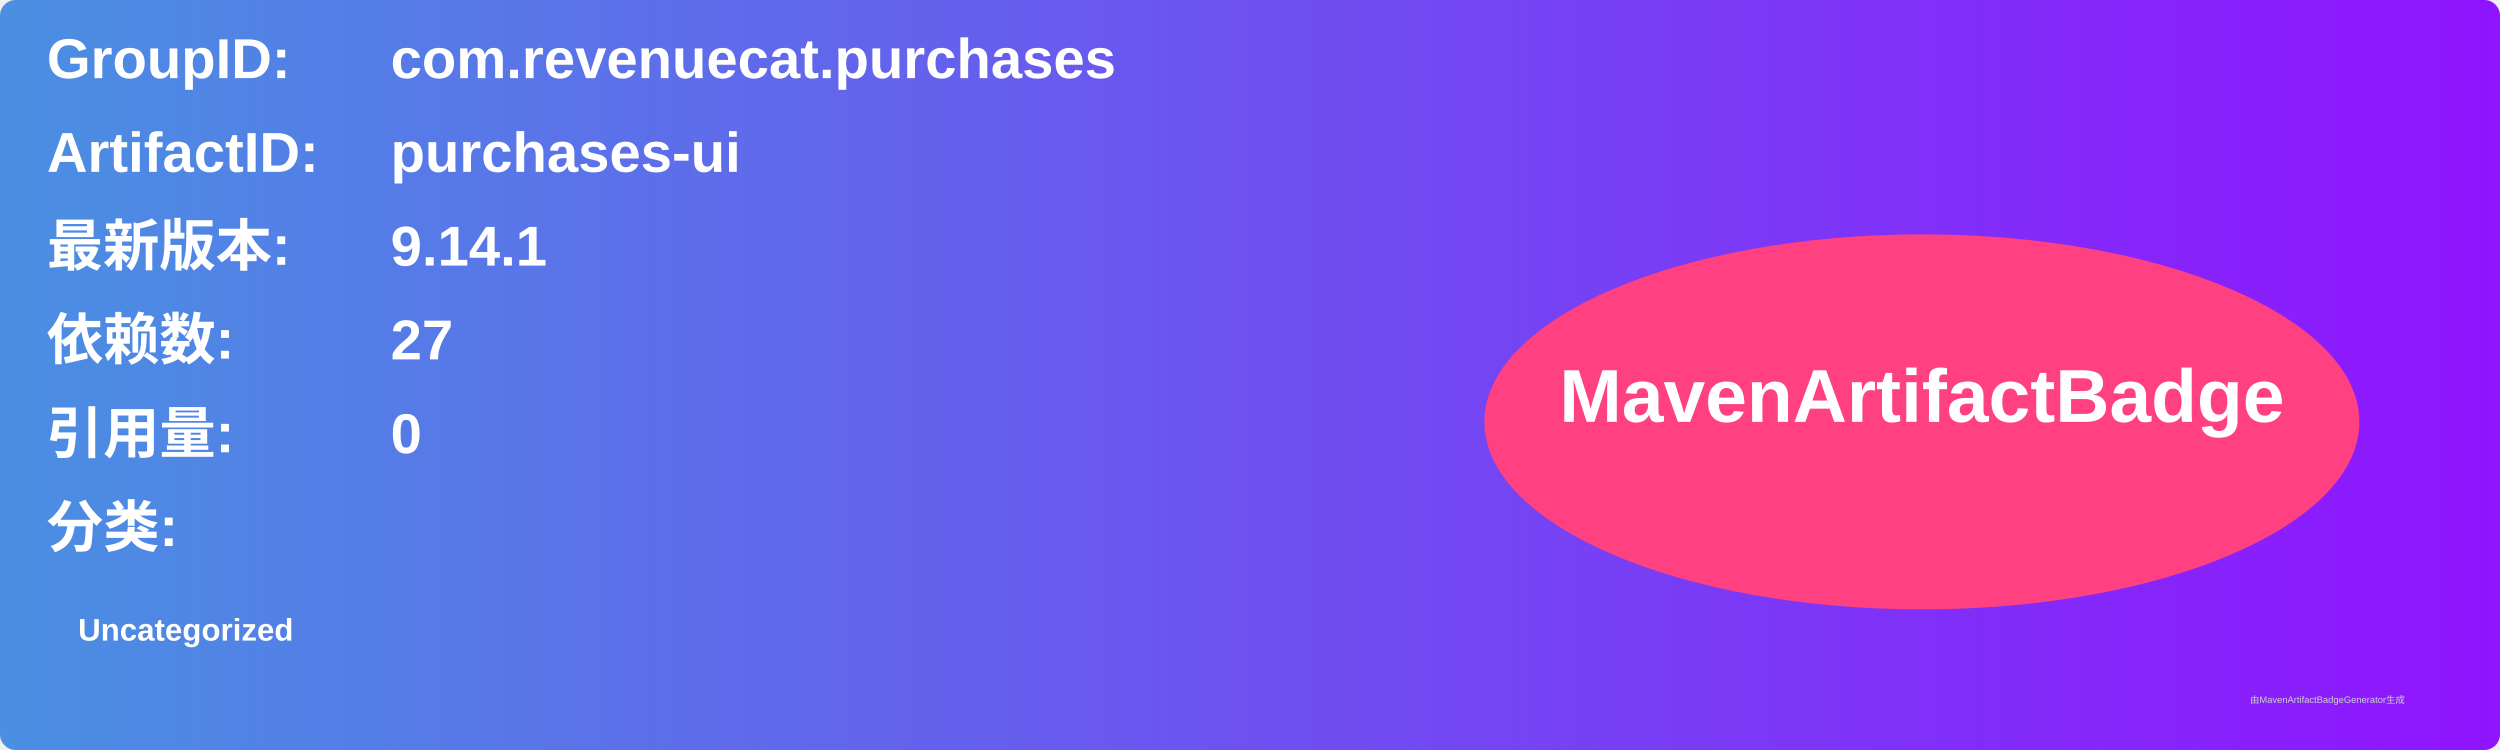
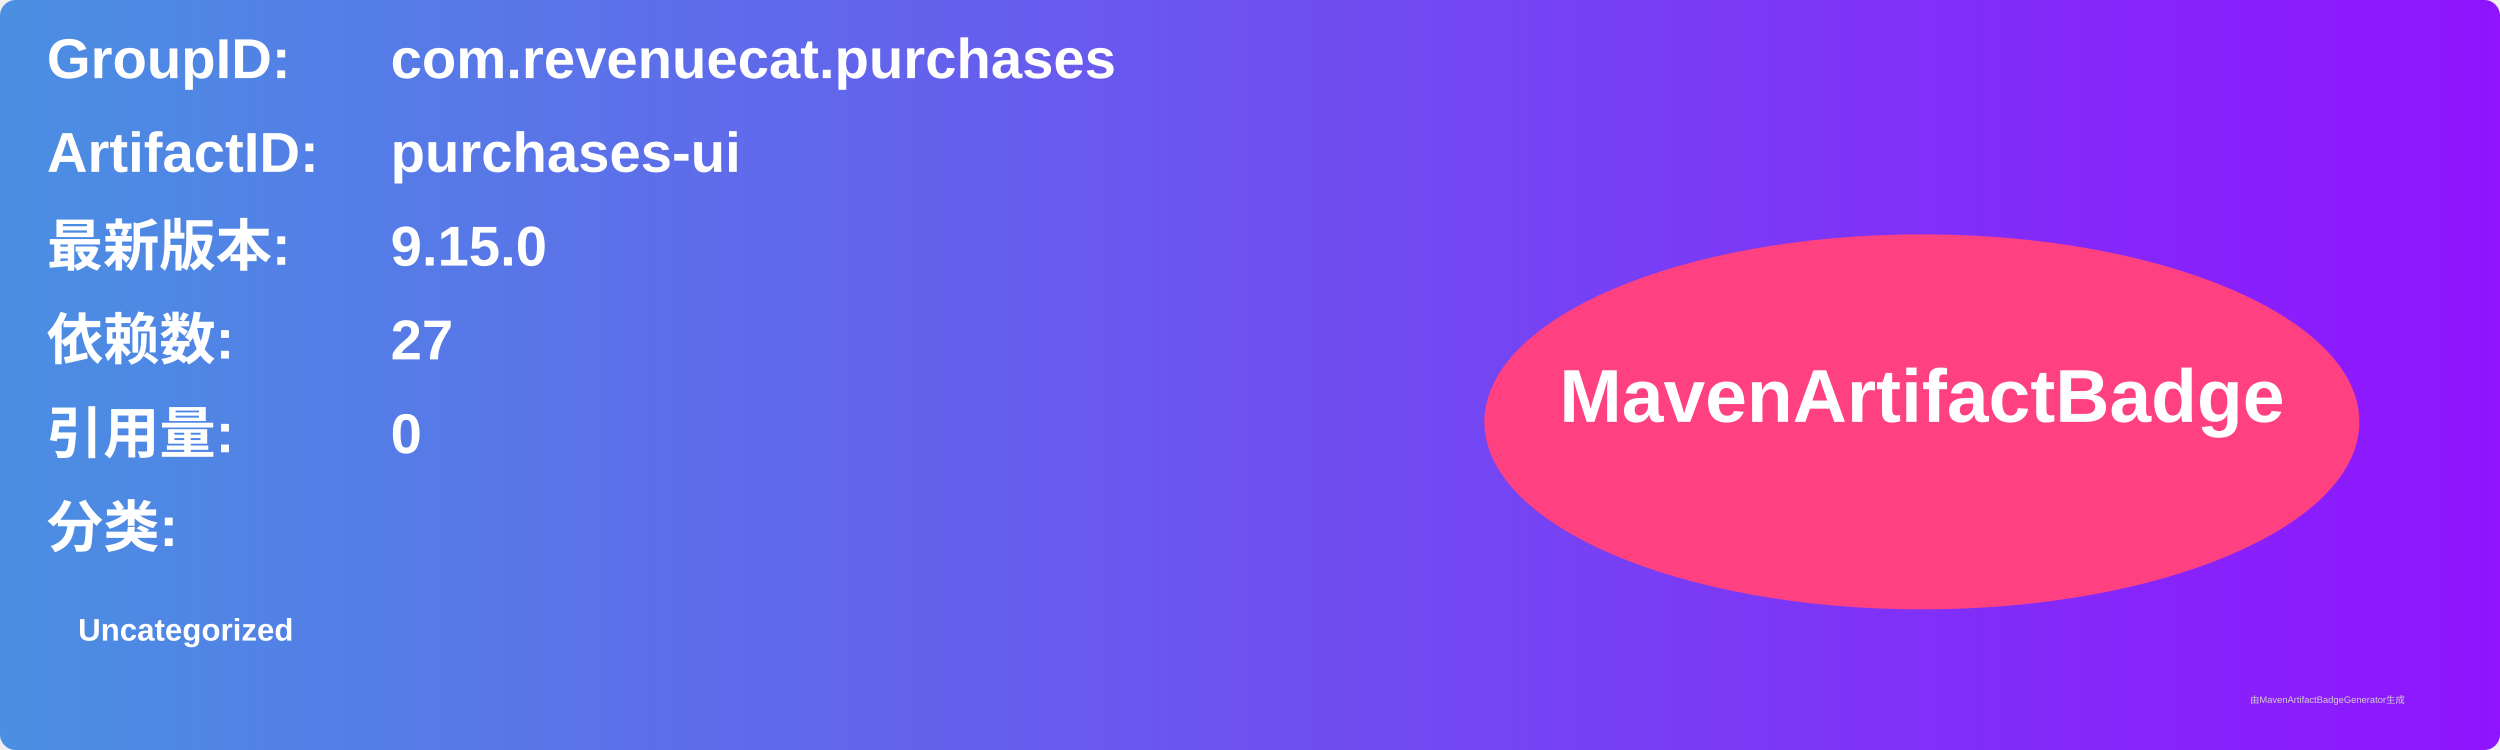
<svg xmlns="http://www.w3.org/2000/svg" width="800" height="240" viewBox="0 0 800 240">
  <linearGradient id="grad" x1="0%" y1="0%" x2="100%" y2="0%">
    <stop offset="0%" stop-color="#4a90e2" />
    <stop offset="100%" stop-color="#9013fe" />
  </linearGradient>
  <rect width="100%" height="100%" rx="5" ry="5" fill="url(#grad)" />
  <g transform="translate(15, 15)">
    <text x="0" y="10" font-family="Arial" font-size="18" fill="white" font-weight="bold" width="260">GroupID:</text>
    <text x="110" y="10" font-family="Arial" font-size="18" fill="white" font-weight="bold" width="460">com.revenuecat.purchases</text>
    <text x="0" y="40" font-family="Arial" font-size="18" fill="white" font-weight="bold" width="260">ArtifactID:</text>
    <text x="110" y="40" font-family="Arial" font-size="18" fill="white" font-weight="bold" width="460">purchases-ui</text>
    <text x="0" y="70" font-family="Arial" font-size="18" fill="white" font-weight="bold">最新版本:</text>
    <text x="110" y="70" font-family="Arial" font-size="18" fill="white" font-weight="bold">
-       <tspan font-weight="bold">9.14.1</tspan>
+       <tspan font-weight="bold">9.15.0</tspan>
    </text>
    <text x="0" y="100" font-family="Arial" font-size="18" fill="white" font-weight="bold">依赖数: </text>
    <text x="110" y="100" font-family="Arial" font-size="18" fill="white">
      <tspan font-weight="bold">27</tspan>
    </text>
    <text x="0" y="130" font-family="Arial" font-size="18" fill="white" font-weight="bold">引用量: </text>
    <text x="110" y="130" font-family="Arial" font-size="18" fill="white">
      <tspan font-weight="bold">0</tspan>
    </text>
    <text x="0" y="160" font-family="Arial" font-size="18" fill="white" font-weight="bold">分类:</text>
    <text x="10" y="190" font-family="Arial" font-size="10" fill="white">
      <tspan font-weight="bold">Uncategorized</tspan>
    </text>
    <ellipse cx="600" cy="120" rx="140" ry="60" fill="#ff4081" />
    <text x="600" y="120" text-anchor="middle" font-family="Arial" font-size="24" fill="white" font-weight="bold">MavenArtifactBadge</text>
  </g>
  <text x="720" y="225" font-family="Arial" font-size="3" fill="#d0d0d0">由MavenArtifactBadgeGenerator生成</text>
</svg>
